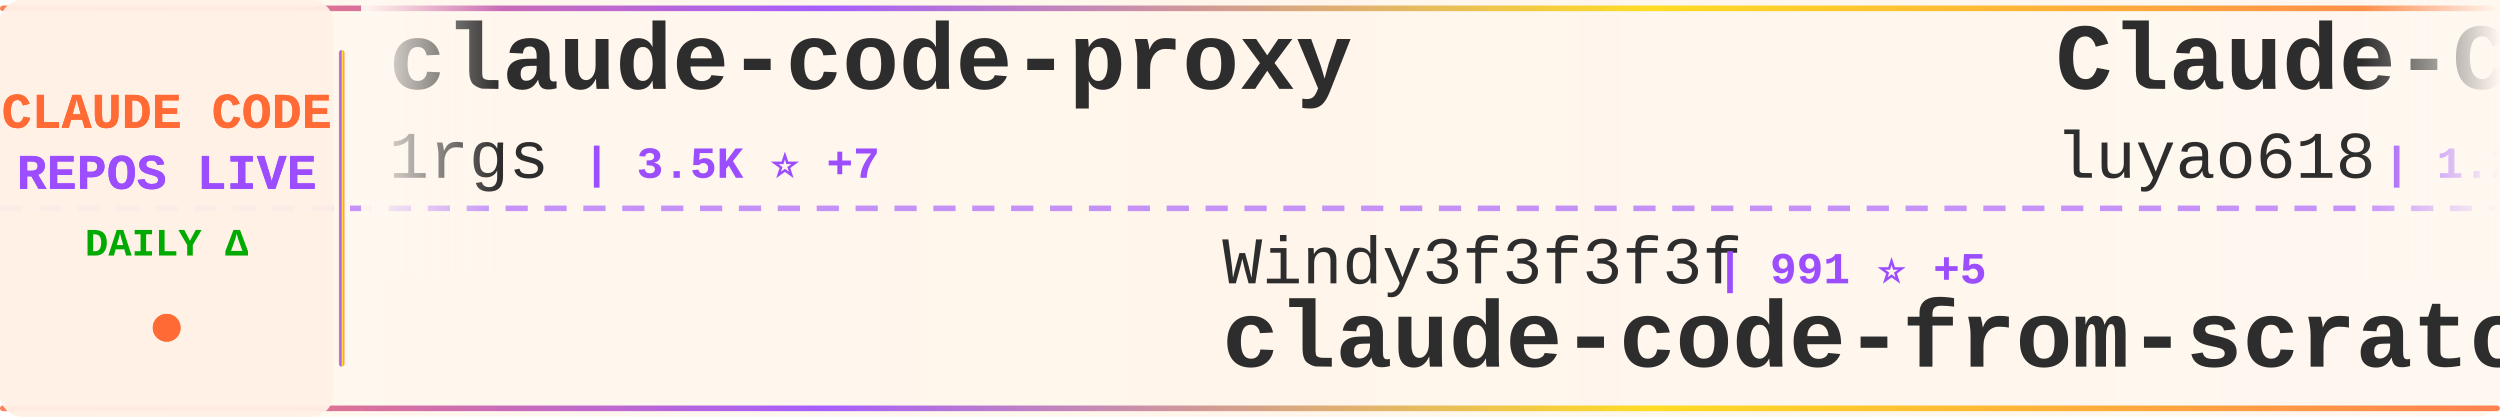
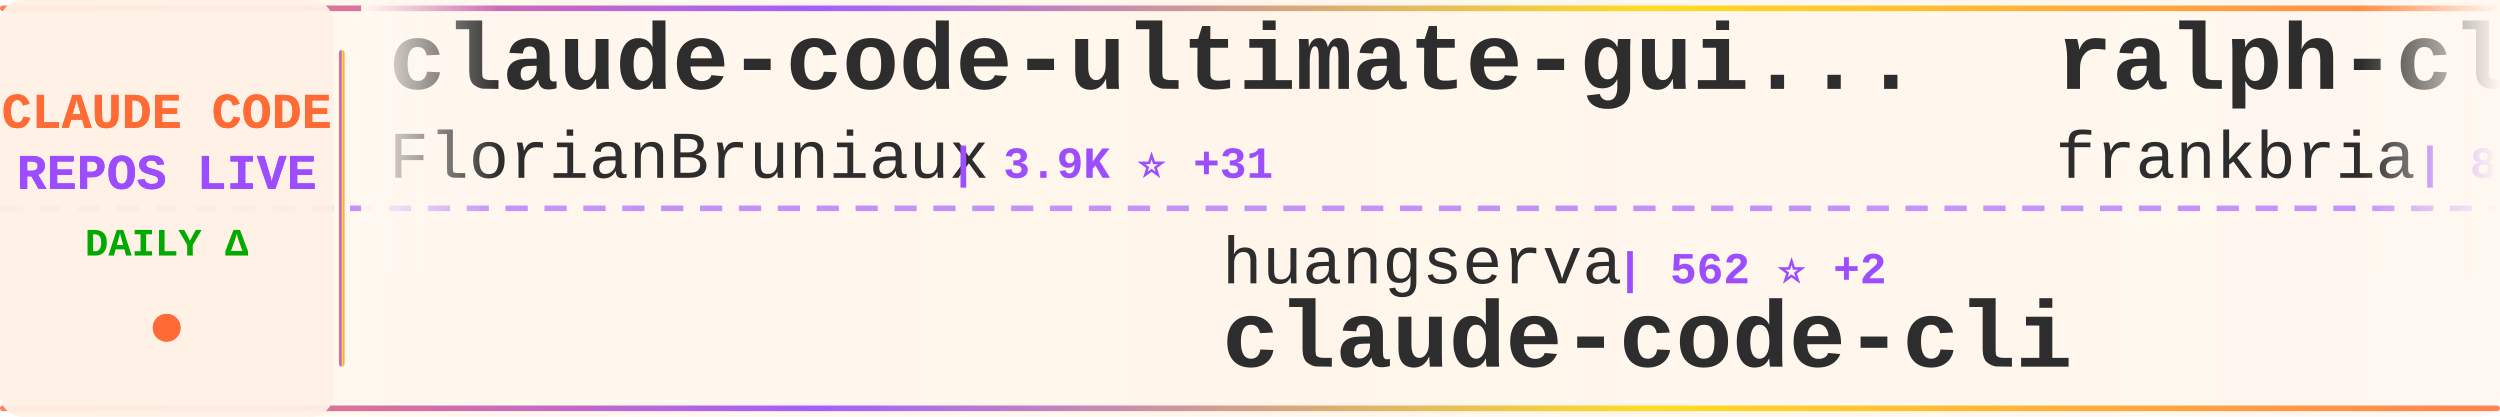
<svg xmlns="http://www.w3.org/2000/svg" width="900" height="150">
  <defs>
    <linearGradient id="tickerBg" x1="0%" y1="0%" x2="100%" y2="0%">
      <stop offset="0%" style="stop-color:#fff8f0;stop-opacity:0.98" />
      <stop offset="50%" style="stop-color:#fff5eb;stop-opacity:1" />
      <stop offset="100%" style="stop-color:#fff8f0;stop-opacity:0.98" />
    </linearGradient>
    <linearGradient id="borderGrad" x1="0%" y1="0%" x2="100%" y2="0%">
      <stop offset="0%" style="stop-color:#FF6B35;stop-opacity:0.85">
        <animate attributeName="stop-opacity" values="0.85;1;0.85" dur="2s" repeatCount="indefinite" />
      </stop>
      <stop offset="33%" style="stop-color:#9C4EFF;stop-opacity:0.9">
        <animate attributeName="stop-opacity" values="0.9;1;0.9" dur="2.2s" repeatCount="indefinite" />
      </stop>
      <stop offset="66%" style="stop-color:#FFD700;stop-opacity:0.85">
        <animate attributeName="stop-opacity" values="0.85;1;0.85" dur="1.8s" repeatCount="indefinite" />
      </stop>
      <stop offset="100%" style="stop-color:#FF6B35;stop-opacity:0.85">
        <animate attributeName="stop-opacity" values="0.85;1;0.85" dur="2s" repeatCount="indefinite" />
      </stop>
    </linearGradient>
    <filter id="textGlow">
      <feGaussianBlur stdDeviation="0.15" result="coloredBlur" />
      <feMerge>
        <feMergeNode in="coloredBlur" />
        <feMergeNode in="SourceGraphic" />
      </feMerge>
    </filter>
    <filter id="metricGlow">
      <feGaussianBlur stdDeviation="0.2" result="coloredBlur" />
      <feMerge>
        <feMergeNode in="coloredBlur" />
        <feMergeNode in="SourceGraphic" />
      </feMerge>
    </filter>
    <linearGradient id="leftFade" x1="0%" y1="0%" x2="100%" y2="0%">
      <stop offset="0%" style="stop-color:#fff8f0;stop-opacity:1" />
      <stop offset="100%" style="stop-color:#fff8f0;stop-opacity:0" />
    </linearGradient>
    <linearGradient id="rightFade" x1="0%" y1="0%" x2="100%" y2="0%">
      <stop offset="0%" style="stop-color:#fff8f0;stop-opacity:0" />
      <stop offset="100%" style="stop-color:#fff8f0;stop-opacity:1" />
    </linearGradient>
  </defs>
  <rect width="900" height="150" fill="url(#tickerBg)" rx="8" />
  <rect x="0" y="2" width="900" height="2" fill="url(#borderGrad)" rx="1" />
  <rect x="0" y="146" width="900" height="2" fill="url(#borderGrad)" rx="1" />
  <line x1="0" y1="75" x2="900" y2="75" stroke="#9C4EFF" stroke-width="2" stroke-dasharray="8 6" opacity="0.6" />
  <rect x="0" y="0" width="120" height="150" fill="#fff0e6" opacity="0.95" rx="8" />
  <text x="60" y="46" font-family="'Courier New', monospace" font-size="18" font-weight="bold" fill="#FF6B35" text-anchor="middle" filter="url(#textGlow)">
    CLAUDE CODE
  </text>
  <text x="60" y="68" font-family="'Courier New', monospace" font-size="18" font-weight="bold" fill="#9C4EFF" text-anchor="middle" filter="url(#textGlow)">
    REPOS LIVE
  </text>
  <text x="60" y="92" font-family="'Courier New', monospace" font-size="14" font-weight="bold" fill="#00aa00" text-anchor="middle">
    DAILY Δ
  </text>
  <circle cx="60" cy="118" r="5" fill="#FF6B35" filter="url(#metricGlow)">
    <animate attributeName="r" values="4;6;4" dur="1.5s" repeatCount="indefinite" />
    <animate attributeName="opacity" values="0.6;1;0.6" dur="1.5s" repeatCount="indefinite" />
  </circle>
  <rect x="122" y="18" width="2" height="114" fill="url(#borderGrad)" rx="1" />
  <clipPath id="tickerClip">
    <rect x="130" y="0" width="770" height="150" />
  </clipPath>
  <g clip-path="url(#tickerClip)">
    <g id="tickerItems">
      <animateTransform attributeName="transform" attributeType="XML" type="translate" from="0 0" to="-3000 0" dur="54s" repeatCount="indefinite" />
      <g transform="translate(0, 0)">
-         <text x="140" y="32" font-family="'Courier New', monospace" font-size="34" font-weight="bold" fill="#2d2d2d">claude-code-proxy</text>
-         <text x="140" y="64" font-family="'Courier New', monospace" font-size="24" font-weight="normal" fill="#2d2d2d" opacity="1.0">1rgs</text>
-         <text x="210" y="64" font-family="'Courier New', monospace" font-size="16" font-weight="bold" fill="#9C4EFF"> | 3.5K ⭐ +7</text>
+         <text x="140" y="32" font-family="'Courier New', monospace" font-size="34" font-weight="bold" fill="#2d2d2d">claude-code-ultimate-gui...</text>
+         <text x="140" y="64" font-family="'Courier New', monospace" font-size="24" font-weight="normal" fill="#2d2d2d" opacity="1.0">FlorianBruniaux</text>
+         <text x="342" y="64" font-family="'Courier New', monospace" font-size="16" font-weight="bold" fill="#9C4EFF"> | 3.9K ⭐ +31</text>
      </g>
      <g transform="translate(300, 0)">
-         <text x="140" y="102" font-family="'Courier New', monospace" font-size="24" font-weight="normal" fill="#2d2d2d" opacity="1.0">Windy3f3f3f3f</text>
-         <text x="318" y="102" font-family="'Courier New', monospace" font-size="16" font-weight="bold" fill="#9C4EFF"> | 991 ⭐ +5</text>
-         <text x="140" y="132" font-family="'Courier New', monospace" font-size="34" font-weight="bold" fill="#2d2d2d">claude-code-from-scratch</text>
+         <text x="140" y="102" font-family="'Courier New', monospace" font-size="24" font-weight="normal" fill="#2d2d2d" opacity="1.0">huangserva</text>
+         <text x="282" y="102" font-family="'Courier New', monospace" font-size="16" font-weight="bold" fill="#9C4EFF"> | 562 ⭐ +2</text>
+         <text x="140" y="132" font-family="'Courier New', monospace" font-size="34" font-weight="bold" fill="#2d2d2d">claude-code-cli</text>
      </g>
      <g transform="translate(600, 0)">
-         <text x="140" y="32" font-family="'Courier New', monospace" font-size="34" font-weight="bold" fill="#2d2d2d">Claude-Code-Source-Study</text>
-         <text x="140" y="64" font-family="'Courier New', monospace" font-size="24" font-weight="normal" fill="#2d2d2d" opacity="1.0">luyao618</text>
-         <text x="258" y="64" font-family="'Courier New', monospace" font-size="16" font-weight="bold" fill="#9C4EFF"> | 1.2K ⭐ +10</text>
+         <text x="140" y="32" font-family="'Courier New', monospace" font-size="34" font-weight="bold" fill="#2d2d2d">ralph-claude-code</text>
+         <text x="140" y="64" font-family="'Courier New', monospace" font-size="24" font-weight="normal" fill="#2d2d2d" opacity="1.0">frankbria</text>
+         <text x="270" y="64" font-family="'Courier New', monospace" font-size="16" font-weight="bold" fill="#9C4EFF"> | 8.8K ⭐ +22</text>
      </g>
      <g transform="translate(900, 0)">
-         <text x="140" y="102" font-family="'Courier New', monospace" font-size="24" font-weight="normal" fill="#2d2d2d" opacity="1.0">pedrohcgs</text>
-         <text x="270" y="102" font-family="'Courier New', monospace" font-size="16" font-weight="bold" fill="#9C4EFF"> | 980 ⭐ +11</text>
-         <text x="140" y="132" font-family="'Courier New', monospace" font-size="34" font-weight="bold" fill="#2d2d2d">claude-code-my-workflow</text>
+         <text x="140" y="102" font-family="'Courier New', monospace" font-size="24" font-weight="normal" fill="#2d2d2d" opacity="1.0">zstmfhy</text>
+         <text x="246" y="102" font-family="'Courier New', monospace" font-size="16" font-weight="bold" fill="#9C4EFF"> | 190 ⭐</text>
+         <text x="140" y="132" font-family="'Courier New', monospace" font-size="34" font-weight="bold" fill="#2d2d2d">Claude-code</text>
      </g>
      <g transform="translate(1200, 0)">
-         <text x="140" y="32" font-family="'Courier New', monospace" font-size="34" font-weight="bold" fill="#2d2d2d">edmunds-claude-code</text>
-         <text x="140" y="64" font-family="'Courier New', monospace" font-size="24" font-weight="normal" fill="#2d2d2d" opacity="1.0">edmund-io</text>
-         <text x="270" y="64" font-family="'Courier New', monospace" font-size="16" font-weight="bold" fill="#9C4EFF"> | 1.4K ⭐ +1</text>
+         <text x="140" y="32" font-family="'Courier New', monospace" font-size="34" font-weight="bold" fill="#2d2d2d">ralph</text>
+         <text x="140" y="64" font-family="'Courier New', monospace" font-size="24" font-weight="normal" fill="#2d2d2d" opacity="1.0">snarktank</text>
+         <text x="270" y="64" font-family="'Courier New', monospace" font-size="16" font-weight="bold" fill="#9C4EFF"> | 17.8K ⭐ +68</text>
      </g>
      <g transform="translate(1500, 0)">
-         <text x="140" y="102" font-family="'Courier New', monospace" font-size="24" font-weight="normal" fill="#2d2d2d" opacity="1.0">disler</text>
-         <text x="234" y="102" font-family="'Courier New', monospace" font-size="16" font-weight="bold" fill="#9C4EFF"> | 3.6K ⭐ +11</text>
-         <text x="140" y="132" font-family="'Courier New', monospace" font-size="34" font-weight="bold" fill="#2d2d2d">claude-code-hooks-master...</text>
+         <text x="140" y="102" font-family="'Courier New', monospace" font-size="24" font-weight="normal" fill="#2d2d2d" opacity="1.0">oboard</text>
+         <text x="234" y="102" font-family="'Courier New', monospace" font-size="16" font-weight="bold" fill="#9C4EFF"> | 3.1K ⭐ +8</text>
+         <text x="140" y="132" font-family="'Courier New', monospace" font-size="34" font-weight="bold" fill="#2d2d2d">claude-code-rev</text>
      </g>
      <g transform="translate(1800, 0)">
-         <text x="140" y="32" font-family="'Courier New', monospace" font-size="34" font-weight="bold" fill="#2d2d2d">sc-claude-code-files</text>
-         <text x="140" y="64" font-family="'Courier New', monospace" font-size="24" font-weight="normal" fill="#2d2d2d" opacity="1.0">https-deeplearning-ai</text>
-         <text x="414" y="64" font-family="'Courier New', monospace" font-size="16" font-weight="bold" fill="#9C4EFF"> | 494 ⭐ +1</text>
+         <text x="140" y="32" font-family="'Courier New', monospace" font-size="34" font-weight="bold" fill="#2d2d2d">Open-ClaudeCode</text>
+         <text x="140" y="64" font-family="'Courier New', monospace" font-size="24" font-weight="normal" fill="#2d2d2d" opacity="1.0">LING71671</text>
+         <text x="270" y="64" font-family="'Courier New', monospace" font-size="16" font-weight="bold" fill="#9C4EFF"> | 776 ⭐ +6</text>
      </g>
      <g transform="translate(2100, 0)">
-         <text x="140" y="102" font-family="'Courier New', monospace" font-size="24" font-weight="normal" fill="#2d2d2d" opacity="1.0">frankbria</text>
-         <text x="270" y="102" font-family="'Courier New', monospace" font-size="16" font-weight="bold" fill="#9C4EFF"> | 8.8K ⭐ +20</text>
-         <text x="140" y="132" font-family="'Courier New', monospace" font-size="34" font-weight="bold" fill="#2d2d2d">ralph-claude-code</text>
+         <text x="140" y="102" font-family="'Courier New', monospace" font-size="24" font-weight="normal" fill="#2d2d2d" opacity="1.0">liuup</text>
+         <text x="222" y="102" font-family="'Courier New', monospace" font-size="16" font-weight="bold" fill="#9C4EFF"> | 2.0K ⭐ +37</text>
+         <text x="140" y="132" font-family="'Courier New', monospace" font-size="34" font-weight="bold" fill="#2d2d2d">claude-code-analysis</text>
      </g>
      <g transform="translate(2400, 0)">
-         <text x="140" y="32" font-family="'Courier New', monospace" font-size="34" font-weight="bold" fill="#2d2d2d">claude-code-telegram</text>
-         <text x="140" y="64" font-family="'Courier New', monospace" font-size="24" font-weight="normal" fill="#2d2d2d" opacity="1.0">RichardAtCT</text>
-         <text x="294" y="64" font-family="'Courier New', monospace" font-size="16" font-weight="bold" fill="#9C4EFF"> | 2.5K ⭐ +5</text>
+         <text x="140" y="32" font-family="'Courier New', monospace" font-size="34" font-weight="bold" fill="#2d2d2d">ClaudeCode</text>
+         <text x="140" y="64" font-family="'Courier New', monospace" font-size="24" font-weight="normal" fill="#2d2d2d" opacity="1.0">guanshan</text>
+         <text x="258" y="64" font-family="'Courier New', monospace" font-size="16" font-weight="bold" fill="#9C4EFF"> | 56 ⭐</text>
      </g>
      <g transform="translate(2700, 0)">
-         <text x="140" y="102" font-family="'Courier New', monospace" font-size="24" font-weight="normal" fill="#2d2d2d" opacity="1.0">Piebald-AI</text>
-         <text x="282" y="102" font-family="'Courier New', monospace" font-size="16" font-weight="bold" fill="#9C4EFF"> | 9.4K ⭐ +68</text>
-         <text x="140" y="132" font-family="'Courier New', monospace" font-size="34" font-weight="bold" fill="#2d2d2d">claude-code-system-promp...</text>
+         <text x="140" y="102" font-family="'Courier New', monospace" font-size="24" font-weight="normal" fill="#2d2d2d" opacity="1.0">1rgs</text>
+         <text x="210" y="102" font-family="'Courier New', monospace" font-size="16" font-weight="bold" fill="#9C4EFF"> | 3.5K ⭐ +6</text>
+         <text x="140" y="132" font-family="'Courier New', monospace" font-size="34" font-weight="bold" fill="#2d2d2d">claude-code-proxy</text>
      </g>
      <g transform="translate(3000, 0)">
-         <text x="140" y="32" font-family="'Courier New', monospace" font-size="34" font-weight="bold" fill="#2d2d2d">claude-code-proxy</text>
-         <text x="140" y="64" font-family="'Courier New', monospace" font-size="24" font-weight="normal" fill="#2d2d2d" opacity="1.0">1rgs</text>
-         <text x="210" y="64" font-family="'Courier New', monospace" font-size="16" font-weight="bold" fill="#9C4EFF"> | 3.5K ⭐ +7</text>
+         <text x="140" y="32" font-family="'Courier New', monospace" font-size="34" font-weight="bold" fill="#2d2d2d">claude-code-ultimate-gui...</text>
+         <text x="140" y="64" font-family="'Courier New', monospace" font-size="24" font-weight="normal" fill="#2d2d2d" opacity="1.0">FlorianBruniaux</text>
+         <text x="342" y="64" font-family="'Courier New', monospace" font-size="16" font-weight="bold" fill="#9C4EFF"> | 3.9K ⭐ +31</text>
      </g>
      <g transform="translate(3300, 0)">
-         <text x="140" y="102" font-family="'Courier New', monospace" font-size="24" font-weight="normal" fill="#2d2d2d" opacity="1.0">Windy3f3f3f3f</text>
-         <text x="318" y="102" font-family="'Courier New', monospace" font-size="16" font-weight="bold" fill="#9C4EFF"> | 991 ⭐ +5</text>
-         <text x="140" y="132" font-family="'Courier New', monospace" font-size="34" font-weight="bold" fill="#2d2d2d">claude-code-from-scratch</text>
+         <text x="140" y="102" font-family="'Courier New', monospace" font-size="24" font-weight="normal" fill="#2d2d2d" opacity="1.0">huangserva</text>
+         <text x="282" y="102" font-family="'Courier New', monospace" font-size="16" font-weight="bold" fill="#9C4EFF"> | 562 ⭐ +2</text>
+         <text x="140" y="132" font-family="'Courier New', monospace" font-size="34" font-weight="bold" fill="#2d2d2d">claude-code-cli</text>
      </g>
      <g transform="translate(3600, 0)">
-         <text x="140" y="32" font-family="'Courier New', monospace" font-size="34" font-weight="bold" fill="#2d2d2d">Claude-Code-Source-Study</text>
-         <text x="140" y="64" font-family="'Courier New', monospace" font-size="24" font-weight="normal" fill="#2d2d2d" opacity="1.0">luyao618</text>
-         <text x="258" y="64" font-family="'Courier New', monospace" font-size="16" font-weight="bold" fill="#9C4EFF"> | 1.2K ⭐ +10</text>
+         <text x="140" y="32" font-family="'Courier New', monospace" font-size="34" font-weight="bold" fill="#2d2d2d">ralph-claude-code</text>
+         <text x="140" y="64" font-family="'Courier New', monospace" font-size="24" font-weight="normal" fill="#2d2d2d" opacity="1.0">frankbria</text>
+         <text x="270" y="64" font-family="'Courier New', monospace" font-size="16" font-weight="bold" fill="#9C4EFF"> | 8.8K ⭐ +22</text>
      </g>
      <g transform="translate(3900, 0)">
-         <text x="140" y="102" font-family="'Courier New', monospace" font-size="24" font-weight="normal" fill="#2d2d2d" opacity="1.0">pedrohcgs</text>
-         <text x="270" y="102" font-family="'Courier New', monospace" font-size="16" font-weight="bold" fill="#9C4EFF"> | 980 ⭐ +11</text>
-         <text x="140" y="132" font-family="'Courier New', monospace" font-size="34" font-weight="bold" fill="#2d2d2d">claude-code-my-workflow</text>
+         <text x="140" y="102" font-family="'Courier New', monospace" font-size="24" font-weight="normal" fill="#2d2d2d" opacity="1.0">zstmfhy</text>
+         <text x="246" y="102" font-family="'Courier New', monospace" font-size="16" font-weight="bold" fill="#9C4EFF"> | 190 ⭐</text>
+         <text x="140" y="132" font-family="'Courier New', monospace" font-size="34" font-weight="bold" fill="#2d2d2d">Claude-code</text>
      </g>
    </g>
  </g>
  <rect x="130" y="0" width="50" height="100" fill="url(#leftFade)" />
  <rect x="850" y="0" width="50" height="100" fill="url(#rightFade)" />
</svg>
